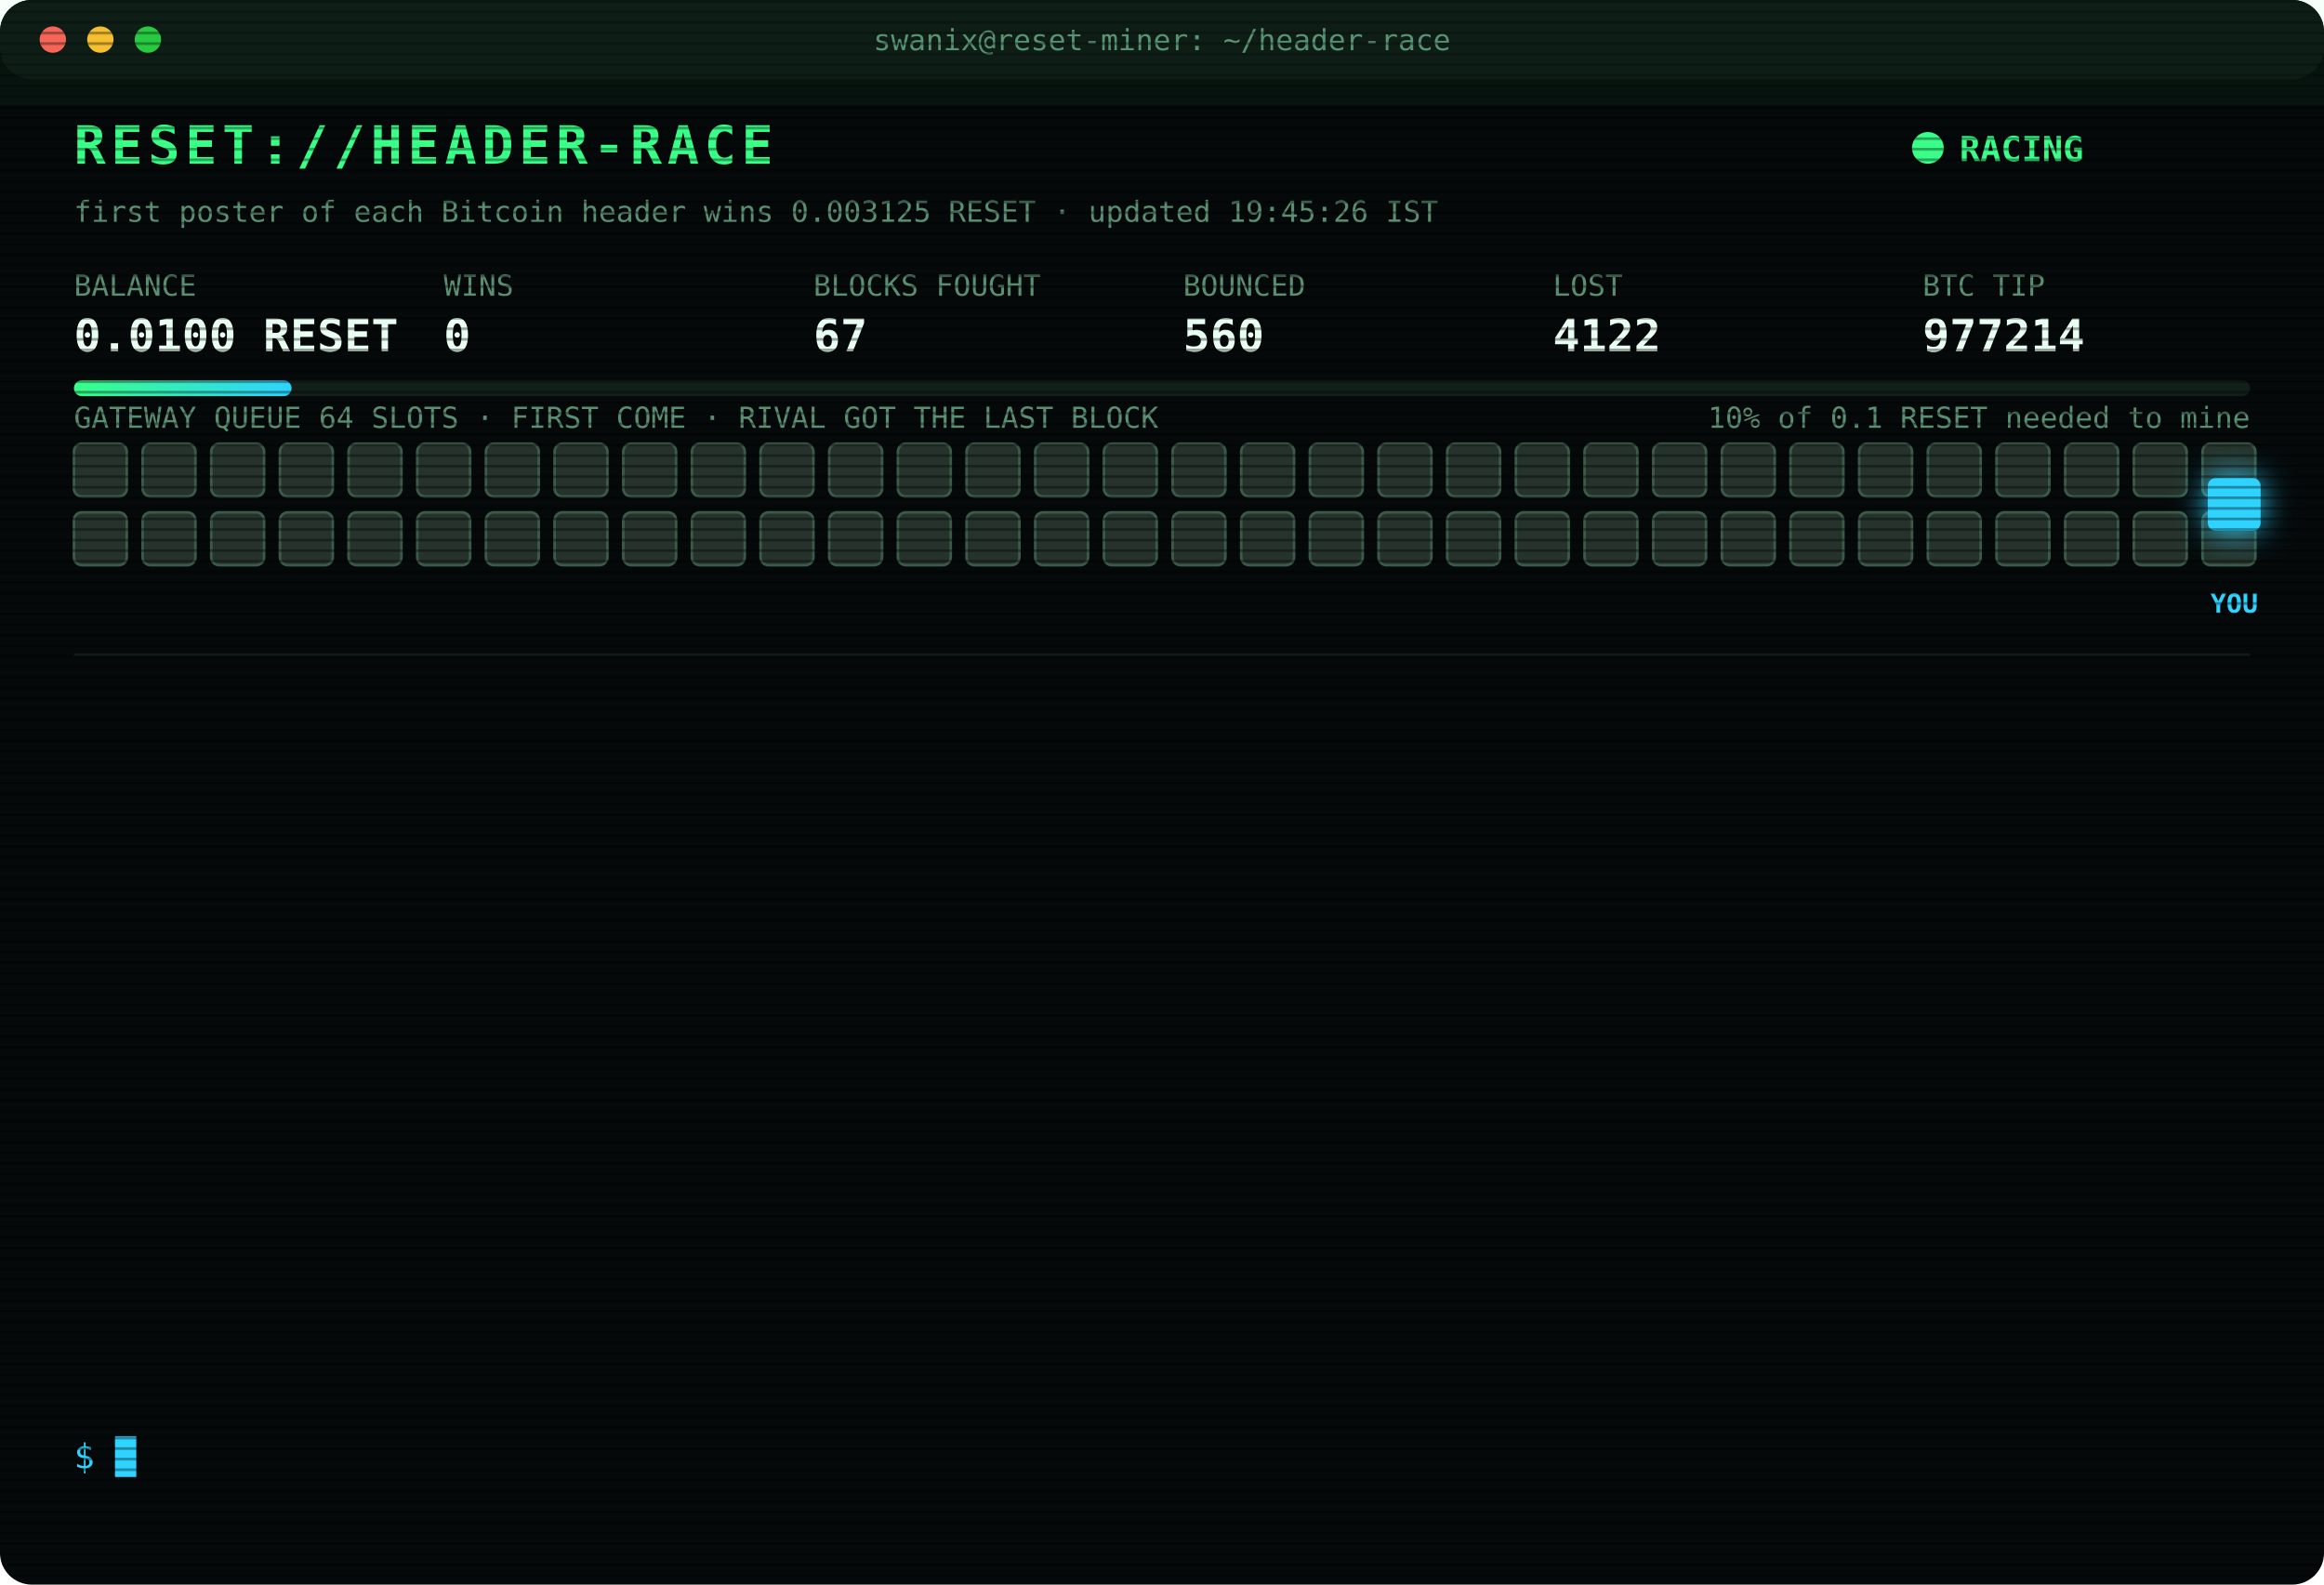
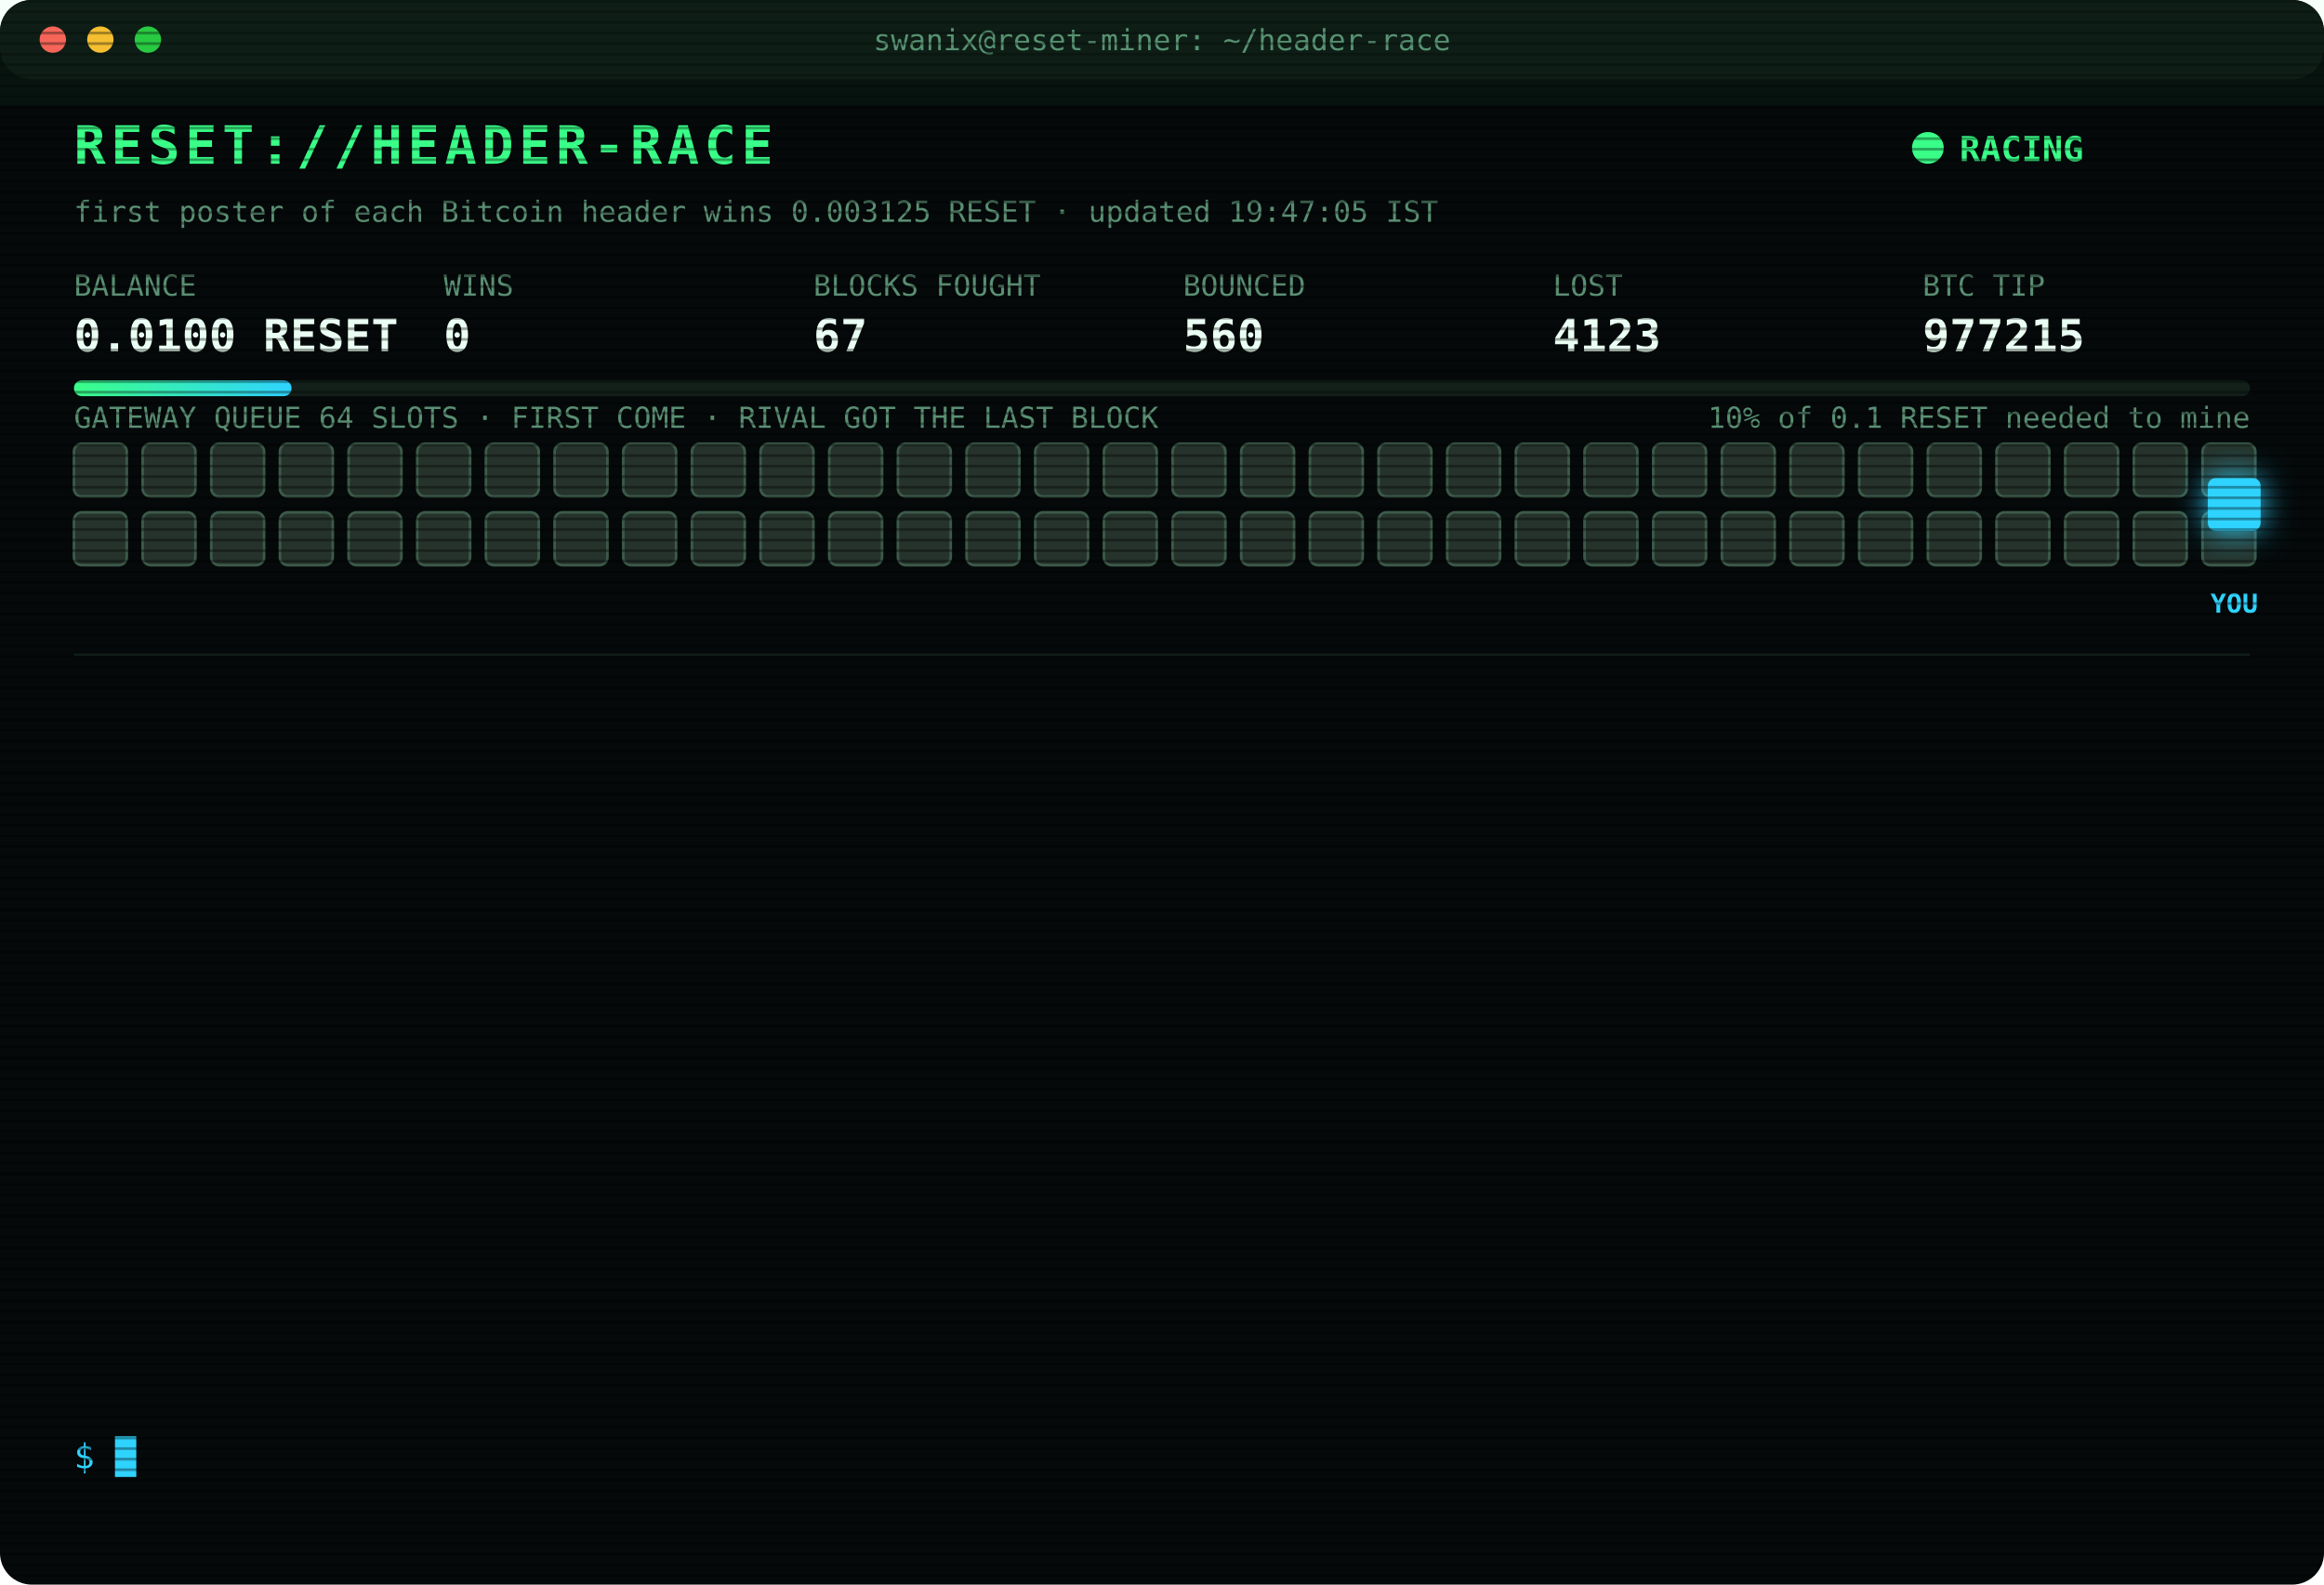
<svg xmlns="http://www.w3.org/2000/svg" width="880" height="600" viewBox="0 0 880 600" font-family="ui-monospace,SFMono-Regular,Menlo,Consolas,monospace">
  <style>
text{font-size:13px;fill:#7CFFB2}
.title{font-size:20px;font-weight:700;fill:#39FF88;letter-spacing:2px;animation:glitch 3s infinite steps(1)}
.sub{fill:#2fd3ff}.k{fill:#5a8f73;font-size:11px}.v{font-size:17px;font-weight:700;fill:#eafff3}
.ts{fill:#3f6b56}.boot{fill:#2fd3ff}.dim{fill:#5a8f73}.bad{fill:#ff4d6d}.warn{fill:#ffd23f}.mag{fill:#ff5cf0}.win{fill:#39FF88;font-weight:700}
.tag{font-size:10px;fill:#2fd3ff;font-weight:700}
.rival{fill:#26332c;stroke:#3c5a49;animation:jam 1.2s infinite alternate}
.idle{fill:#141c18;stroke:#22302a;animation:breathe 4s infinite}
.me{fill:#2fd3ff;filter:drop-shadow(0 0 6px #2fd3ff)}
.hover{animation:nudge 1.1s infinite ease-in-out}.bounce{animation:kick 1.4s infinite}
.ln{opacity:0;animation:in .4s forwards}
.cur{animation:blink 1s infinite steps(1)}
.scan{animation:scan 6s infinite linear}
.led{animation:blink 1.4s infinite}
@keyframes in{from{opacity:0;transform:translateX(-6px)}to{opacity:1;transform:none}}
@keyframes blink{50%{opacity:0}}
@keyframes jam{to{fill:#33463b}}
@keyframes breathe{50%{opacity:.4}}
@keyframes nudge{50%{transform:translateX(-10px)}}
@keyframes kick{0%,100%{transform:none}30%{transform:translateX(-14px)}55%{transform:translateX(10px) translateY(-6px)}}
@keyframes glitch{0%,92%{transform:none}93%{transform:translateX(2px);fill:#ff4d6d}95%{transform:translateX(-2px);fill:#2fd3ff}97%{transform:none}}
@keyframes scan{from{transform:translateY(-40px)}to{transform:translateY(600px)}}
</style>
  <defs>
    <pattern id="sl" width="4" height="4" patternUnits="userSpaceOnUse">
      <rect width="4" height="1" fill="#000" opacity=".35" />
    </pattern>
    <linearGradient id="bar">
      <stop offset="0" stop-color="#39FF88" />
      <stop offset="1" stop-color="#2fd3ff" />
    </linearGradient>
  </defs>
  <rect width="880" height="600" rx="12" fill="#05090a" />
  <rect width="880" height="30" rx="12" fill="#0d1512" />
  <circle cx="20" cy="15" r="5" fill="#ff5f57" />
  <circle cx="38" cy="15" r="5" fill="#febc2e" />
  <circle cx="56" cy="15" r="5" fill="#28c840" />
  <text x="440" y="19" text-anchor="middle" class="k">swanix@reset-miner: ~/header-race</text>
  <text x="28" y="62" class="title">RESET://HEADER-RACE</text>
  <circle class="led" cx="730" cy="56" r="6" fill="#39FF88" />
  <text x="742" y="61" class="win">RACING</text>
-   <text x="28" y="84" class="k">first poster of each Bitcoin header wins 0.003125 RESET · updated 19:45:26 IST</text>
+   <text x="28" y="84" class="k">first poster of each Bitcoin header wins 0.003125 RESET · updated 19:47:05 IST</text>
  <text x="28" y="112" class="k">BALANCE</text>
  <text x="28" y="133" class="v">0.0100 RESET</text>
  <text x="168" y="112" class="k">WINS</text>
  <text x="168" y="133" class="v">0</text>
  <text x="308" y="112" class="k">BLOCKS FOUGHT</text>
  <text x="308" y="133" class="v">67</text>
  <text x="448" y="112" class="k">BOUNCED</text>
  <text x="448" y="133" class="v">560</text>
  <text x="588" y="112" class="k">LOST</text>
-   <text x="588" y="133" class="v">4122</text>
+   <text x="588" y="133" class="v">4123</text>
  <text x="728" y="112" class="k">BTC TIP</text>
-   <text x="728" y="133" class="v">977214</text>
+   <text x="728" y="133" class="v">977215</text>
  <rect x="28" y="144" width="824" height="6" rx="3" fill="#13201a" />
  <rect x="28" y="144" width="82.4" height="6" rx="3" fill="url(#bar)" />
  <text x="852" y="162" text-anchor="end" class="k">10% of 0.1 RESET needed to mine</text>
  <text x="28" y="162" class="k">GATEWAY QUEUE 64 SLOTS · FIRST COME · RIVAL GOT THE LAST BLOCK</text>
  <rect class="rival" x="28" y="168" width="20" height="20" rx="3" style="animation-delay:0.00s" />
  <rect class="rival" x="54" y="168" width="20" height="20" rx="3" style="animation-delay:0.05s" />
  <rect class="rival" x="80" y="168" width="20" height="20" rx="3" style="animation-delay:0.10s" />
  <rect class="rival" x="106" y="168" width="20" height="20" rx="3" style="animation-delay:0.15s" />
  <rect class="rival" x="132" y="168" width="20" height="20" rx="3" style="animation-delay:0.20s" />
  <rect class="rival" x="158" y="168" width="20" height="20" rx="3" style="animation-delay:0.25s" />
  <rect class="rival" x="184" y="168" width="20" height="20" rx="3" style="animation-delay:0.30s" />
  <rect class="rival" x="210" y="168" width="20" height="20" rx="3" style="animation-delay:0.35s" />
  <rect class="rival" x="236" y="168" width="20" height="20" rx="3" style="animation-delay:0.40s" />
  <rect class="rival" x="262" y="168" width="20" height="20" rx="3" style="animation-delay:0.45s" />
  <rect class="rival" x="288" y="168" width="20" height="20" rx="3" style="animation-delay:0.50s" />
  <rect class="rival" x="314" y="168" width="20" height="20" rx="3" style="animation-delay:0.55s" />
  <rect class="rival" x="340" y="168" width="20" height="20" rx="3" style="animation-delay:0.60s" />
  <rect class="rival" x="366" y="168" width="20" height="20" rx="3" style="animation-delay:0.65s" />
  <rect class="rival" x="392" y="168" width="20" height="20" rx="3" style="animation-delay:0.70s" />
  <rect class="rival" x="418" y="168" width="20" height="20" rx="3" style="animation-delay:0.75s" />
  <rect class="rival" x="444" y="168" width="20" height="20" rx="3" style="animation-delay:0.80s" />
  <rect class="rival" x="470" y="168" width="20" height="20" rx="3" style="animation-delay:0.85s" />
  <rect class="rival" x="496" y="168" width="20" height="20" rx="3" style="animation-delay:0.90s" />
  <rect class="rival" x="522" y="168" width="20" height="20" rx="3" style="animation-delay:0.95s" />
  <rect class="rival" x="548" y="168" width="20" height="20" rx="3" style="animation-delay:1.00s" />
  <rect class="rival" x="574" y="168" width="20" height="20" rx="3" style="animation-delay:1.05s" />
  <rect class="rival" x="600" y="168" width="20" height="20" rx="3" style="animation-delay:1.10s" />
  <rect class="rival" x="626" y="168" width="20" height="20" rx="3" style="animation-delay:1.15s" />
  <rect class="rival" x="652" y="168" width="20" height="20" rx="3" style="animation-delay:1.20s" />
  <rect class="rival" x="678" y="168" width="20" height="20" rx="3" style="animation-delay:1.25s" />
  <rect class="rival" x="704" y="168" width="20" height="20" rx="3" style="animation-delay:1.30s" />
  <rect class="rival" x="730" y="168" width="20" height="20" rx="3" style="animation-delay:1.35s" />
  <rect class="rival" x="756" y="168" width="20" height="20" rx="3" style="animation-delay:1.40s" />
  <rect class="rival" x="782" y="168" width="20" height="20" rx="3" style="animation-delay:1.45s" />
  <rect class="rival" x="808" y="168" width="20" height="20" rx="3" style="animation-delay:1.50s" />
  <rect class="rival" x="834" y="168" width="20" height="20" rx="3" style="animation-delay:1.55s" />
  <rect class="rival" x="28" y="194" width="20" height="20" rx="3" style="animation-delay:1.60s" />
  <rect class="rival" x="54" y="194" width="20" height="20" rx="3" style="animation-delay:1.65s" />
  <rect class="rival" x="80" y="194" width="20" height="20" rx="3" style="animation-delay:1.70s" />
  <rect class="rival" x="106" y="194" width="20" height="20" rx="3" style="animation-delay:1.75s" />
  <rect class="rival" x="132" y="194" width="20" height="20" rx="3" style="animation-delay:1.80s" />
  <rect class="rival" x="158" y="194" width="20" height="20" rx="3" style="animation-delay:1.85s" />
  <rect class="rival" x="184" y="194" width="20" height="20" rx="3" style="animation-delay:1.90s" />
  <rect class="rival" x="210" y="194" width="20" height="20" rx="3" style="animation-delay:1.95s" />
  <rect class="rival" x="236" y="194" width="20" height="20" rx="3" style="animation-delay:2.00s" />
  <rect class="rival" x="262" y="194" width="20" height="20" rx="3" style="animation-delay:2.05s" />
  <rect class="rival" x="288" y="194" width="20" height="20" rx="3" style="animation-delay:2.10s" />
  <rect class="rival" x="314" y="194" width="20" height="20" rx="3" style="animation-delay:2.15s" />
  <rect class="rival" x="340" y="194" width="20" height="20" rx="3" style="animation-delay:2.20s" />
  <rect class="rival" x="366" y="194" width="20" height="20" rx="3" style="animation-delay:2.25s" />
  <rect class="rival" x="392" y="194" width="20" height="20" rx="3" style="animation-delay:2.30s" />
  <rect class="rival" x="418" y="194" width="20" height="20" rx="3" style="animation-delay:2.35s" />
  <rect class="rival" x="444" y="194" width="20" height="20" rx="3" style="animation-delay:2.40s" />
  <rect class="rival" x="470" y="194" width="20" height="20" rx="3" style="animation-delay:2.45s" />
  <rect class="rival" x="496" y="194" width="20" height="20" rx="3" style="animation-delay:2.50s" />
  <rect class="rival" x="522" y="194" width="20" height="20" rx="3" style="animation-delay:2.55s" />
  <rect class="rival" x="548" y="194" width="20" height="20" rx="3" style="animation-delay:2.60s" />
  <rect class="rival" x="574" y="194" width="20" height="20" rx="3" style="animation-delay:2.65s" />
  <rect class="rival" x="600" y="194" width="20" height="20" rx="3" style="animation-delay:2.70s" />
  <rect class="rival" x="626" y="194" width="20" height="20" rx="3" style="animation-delay:2.75s" />
  <rect class="rival" x="652" y="194" width="20" height="20" rx="3" style="animation-delay:2.80s" />
  <rect class="rival" x="678" y="194" width="20" height="20" rx="3" style="animation-delay:2.85s" />
  <rect class="rival" x="704" y="194" width="20" height="20" rx="3" style="animation-delay:2.90s" />
  <rect class="rival" x="730" y="194" width="20" height="20" rx="3" style="animation-delay:2.95s" />
  <rect class="rival" x="756" y="194" width="20" height="20" rx="3" style="animation-delay:3.00s" />
  <rect class="rival" x="782" y="194" width="20" height="20" rx="3" style="animation-delay:3.05s" />
  <rect class="rival" x="808" y="194" width="20" height="20" rx="3" style="animation-delay:3.10s" />
  <rect class="rival" x="834" y="194" width="20" height="20" rx="3" style="animation-delay:3.15s" />
  <g class="hover">
    <rect class="me" x="836" y="181" width="20" height="20" rx="3" />
    <text class="tag" x="846" y="232" text-anchor="middle">YOU</text>
  </g>
  <line x1="28" x2="852" y1="248" y2="248" stroke="#13201a" />
  <g class="ln" style="animation-delay:0.40s">
-     <text x="28" y="270" class="ts">18:33:17</text>
-     <text x="104" y="270" class="bad">[LOST] #977205 taken by a rival miner</text>
+     <text x="28" y="270" class="ts">18:38:25</text>
+     <text x="104" y="270" class="bad">[LOST] #977206 taken by a rival miner</text>
  </g>
  <g class="ln" style="animation-delay:0.65s">
-     <text x="28" y="292" class="ts">18:38:25</text>
-     <text x="104" y="292" class="bad">[LOST] #977206 taken by a rival miner</text>
+     <text x="28" y="292" class="ts">18:42:40</text>
+     <text x="104" y="292" class="bad">[LOST] #977207 taken by a rival miner</text>
  </g>
  <g class="ln" style="animation-delay:0.90s">
-     <text x="28" y="314" class="ts">18:42:40</text>
-     <text x="104" y="314" class="bad">[LOST] #977207 taken by a rival miner</text>
+     <text x="28" y="314" class="ts">18:42:45</text>
+     <text x="104" y="314" class="bad">[GATEWAY DOWN] no response · 1694ms</text>
  </g>
  <g class="ln" style="animation-delay:1.15s">
    <text x="28" y="336" class="ts">18:42:45</text>
-     <text x="104" y="336" class="bad">[GATEWAY DOWN] no response · 1694ms</text>
+     <text x="104" y="336" class="bad">[REJECTED] #977208 The network already has these headers.</text>
  </g>
  <g class="ln" style="animation-delay:1.40s">
-     <text x="28" y="358" class="ts">18:42:45</text>
-     <text x="104" y="358" class="bad">[REJECTED] #977208 The network already has these headers.</text>
+     <text x="28" y="358" class="ts">18:42:47</text>
+     <text x="104" y="358" class="bad">[LOST] #977208 taken by a rival miner</text>
  </g>
  <g class="ln" style="animation-delay:1.65s">
-     <text x="28" y="380" class="ts">18:42:47</text>
-     <text x="104" y="380" class="bad">[LOST] #977208 taken by a rival miner</text>
+     <text x="28" y="380" class="ts">19:01:57</text>
+     <text x="104" y="380" class="bad">[LOST] #977209 taken by a rival miner</text>
  </g>
  <g class="ln" style="animation-delay:1.90s">
-     <text x="28" y="402" class="ts">19:01:57</text>
-     <text x="104" y="402" class="bad">[LOST] #977209 taken by a rival miner</text>
+     <text x="28" y="402" class="ts">19:15:21</text>
+     <text x="104" y="402" class="bad">[LOST] #977210 taken by a rival miner</text>
  </g>
  <g class="ln" style="animation-delay:2.15s">
-     <text x="28" y="424" class="ts">19:15:21</text>
-     <text x="104" y="424" class="bad">[LOST] #977210 taken by a rival miner</text>
+     <text x="28" y="424" class="ts">19:25:15</text>
+     <text x="104" y="424" class="bad">[LOST] #977211 taken by a rival miner</text>
  </g>
  <g class="ln" style="animation-delay:2.40s">
-     <text x="28" y="446" class="ts">19:25:15</text>
-     <text x="104" y="446" class="bad">[LOST] #977211 taken by a rival miner</text>
+     <text x="28" y="446" class="ts">19:25:45</text>
+     <text x="104" y="446" class="dim">[STINT END] calls 801 · wins 0</text>
  </g>
  <g class="ln" style="animation-delay:2.65s">
-     <text x="28" y="468" class="ts">19:25:45</text>
-     <text x="104" y="468" class="dim">[STINT END] calls 801 · wins 0</text>
+     <text x="28" y="468" class="ts">19:30:30</text>
+     <text x="104" y="468" class="boot">[BOOT] racer v3 online · 3 feeds · stint 340m</text>
  </g>
  <g class="ln" style="animation-delay:2.90s">
-     <text x="28" y="490" class="ts">19:30:30</text>
-     <text x="104" y="490" class="boot">[BOOT] racer v3 online · 3 feeds · stint 340m</text>
+     <text x="28" y="490" class="ts">19:38:34</text>
+     <text x="104" y="490" class="bad">[LOST] #977213 taken by a rival miner</text>
  </g>
  <g class="ln" style="animation-delay:3.15s">
-     <text x="28" y="512" class="ts">19:38:34</text>
-     <text x="104" y="512" class="bad">[LOST] #977213 taken by a rival miner</text>
+     <text x="28" y="512" class="ts">19:44:34</text>
+     <text x="104" y="512" class="bad">[LOST] #977214 taken by a rival miner</text>
  </g>
  <g class="ln" style="animation-delay:3.40s">
-     <text x="28" y="534" class="ts">19:44:34</text>
-     <text x="104" y="534" class="bad">[LOST] #977214 taken by a rival miner</text>
+     <text x="28" y="534" class="ts">19:47:05</text>
+     <text x="104" y="534" class="bad">[LOST] #977215 taken by a rival miner</text>
  </g>
  <text x="28" y="556" class="sub">$ <tspan class="cur">█</tspan>
  </text>
  <rect width="880" height="600" rx="12" fill="url(#sl)" pointer-events="none" />
  <rect class="scan" width="880" height="40" fill="#39FF88" opacity=".04" />
</svg>
